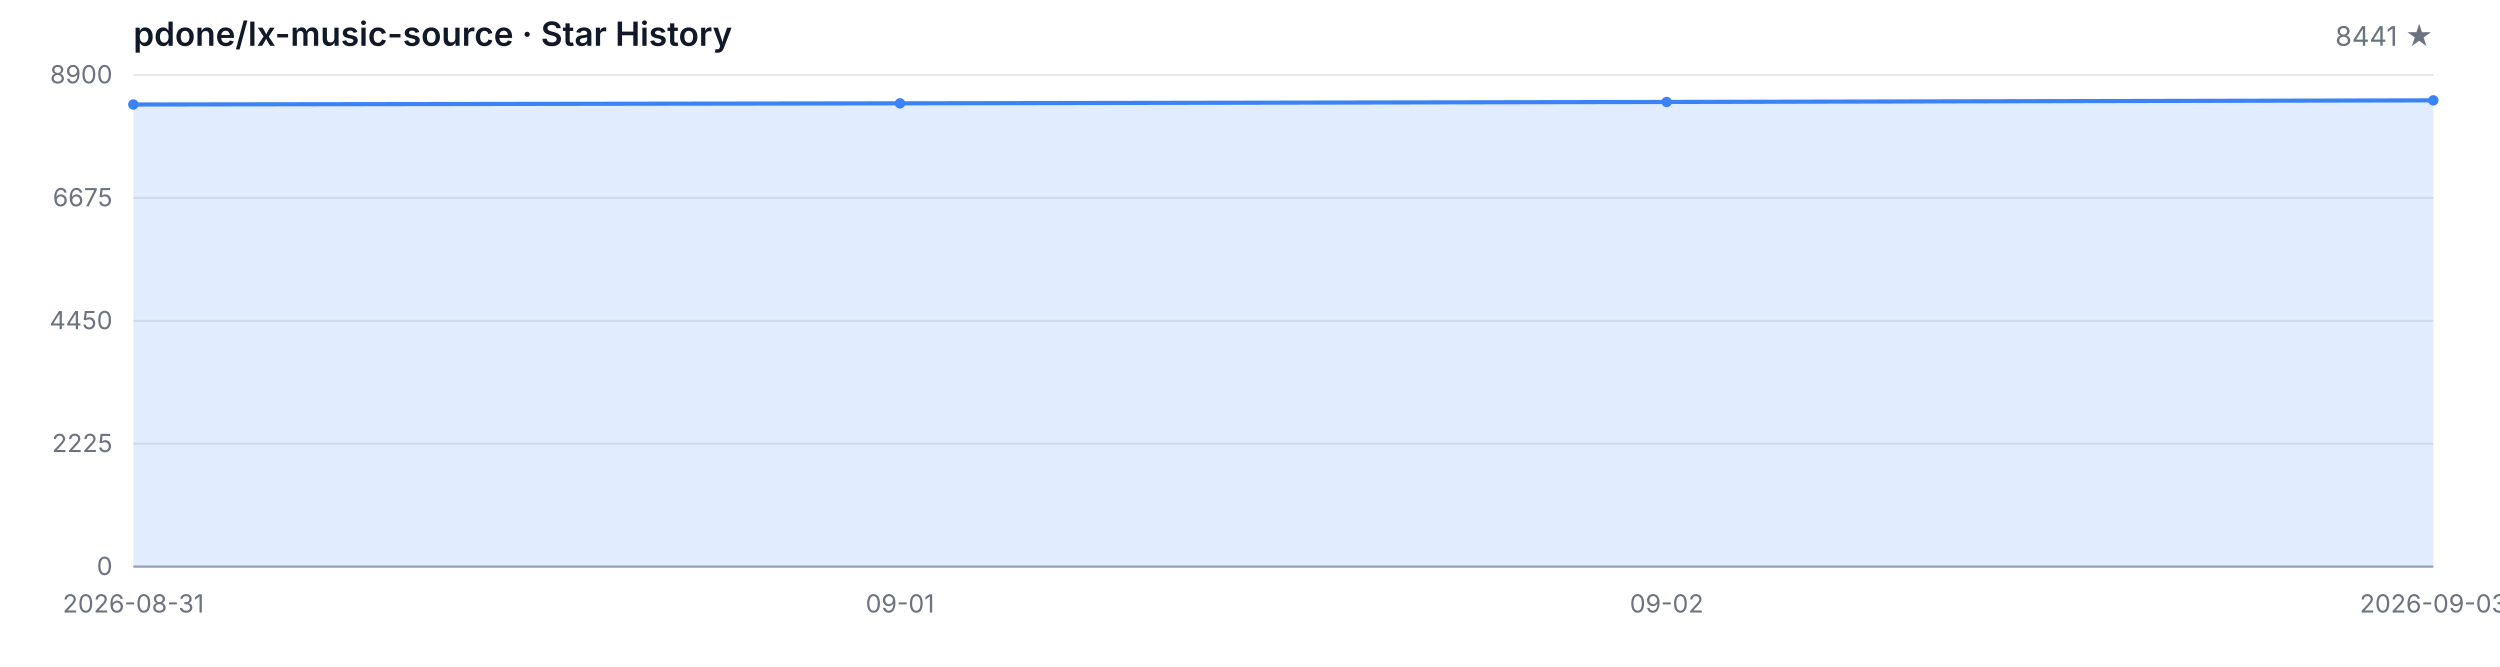
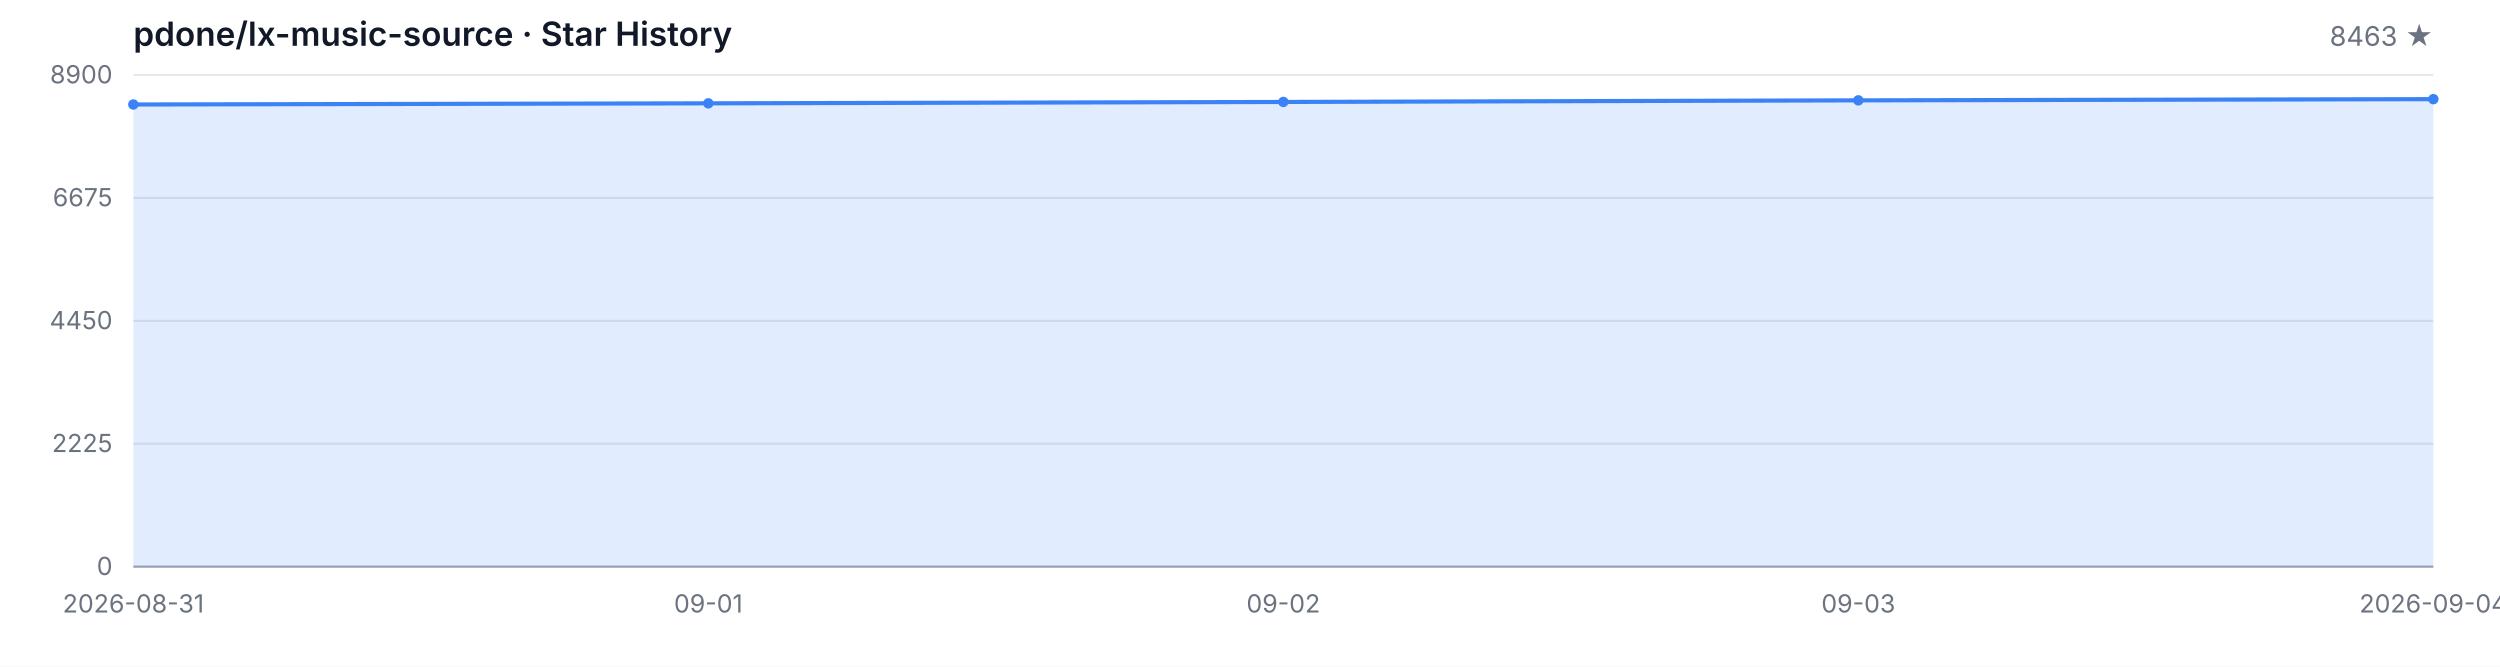
<svg xmlns="http://www.w3.org/2000/svg" width="1200" height="320" viewBox="0 0 1200 320" role="img" aria-label="Star History">
  <style>
  .bg { fill: #ffffff; }
  .grid { stroke: #e5e7eb; stroke-width: 1; }
  .axis { stroke: #9ca3af; stroke-width: 1; }
  .area { fill: rgba(59, 130, 246, 0.15); }
  .line { fill: none; stroke: #3b82f6; stroke-width: 2; stroke-linejoin: round; stroke-linecap: round; }
  .dot { fill: #3b82f6; }
  .tlabel { fill: #6b7280; font-family: -apple-system, BlinkMacSystemFont, 'Segoe UI', sans-serif; font-size: 12px; }
  .title { fill: #111827; font-family: -apple-system, BlinkMacSystemFont, 'Segoe UI', sans-serif; font-size: 16px; font-weight: 600; }
  .subtitle { fill: #6b7280; font-family: -apple-system, BlinkMacSystemFont, 'Segoe UI', sans-serif; font-size: 13px; }
  @media (prefers-color-scheme: dark) {
    .bg { fill: #0d1117; }
    .grid { stroke: #21262d; }
    .axis { stroke: #484f58; }
    .area { fill: rgba(58, 132, 255, 0.18); }
    .line { stroke: #58a6ff; }
    .dot { fill: #58a6ff; }
    .tlabel { fill: #8b949e; }
    .title { fill: #c9d1d9; }
    .subtitle { fill: #8b949e; }
  }
</style>
  <rect class="bg" width="1200" height="320" />
  <text class="title" x="64" y="22">pdone/lx-music-source · Star History</text>
-   <text class="subtitle" x="1168" y="22" text-anchor="end">8441 ★</text>
+   <text class="subtitle" x="1168" y="22" text-anchor="end">8463 ★</text>
  <line class="grid" x1="64" y1="272.00" x2="1168" y2="272.00" />
  <line class="grid" x1="64" y1="213.00" x2="1168" y2="213.00" />
  <line class="grid" x1="64" y1="154.00" x2="1168" y2="154.00" />
  <line class="grid" x1="64" y1="95.00" x2="1168" y2="95.00" />
  <line class="grid" x1="64" y1="36.00" x2="1168" y2="36.00" />
  <text class="tlabel" x="54" y="276.00" text-anchor="end">0</text>
  <text class="tlabel" x="54" y="217.00" text-anchor="end">2225</text>
  <text class="tlabel" x="54" y="158.00" text-anchor="end">4450</text>
  <text class="tlabel" x="54" y="99.00" text-anchor="end">6675</text>
  <text class="tlabel" x="54" y="40.00" text-anchor="end">8900</text>
  <line class="axis" x1="64" y1="272" x2="1168" y2="272" />
-   <path class="area" d="M 64.00 272.00 L 64.00 50.16 L 432.00 49.60 L 800.00 48.94 L 1168.00 48.17 L 1168.00 272.00 Z" />
-   <path class="line" d="M 64.00 50.16 L 432.00 49.60 L 800.00 48.94 L 1168.00 48.17" />
+   <path class="area" d="M 64.00 272.00 L 64.00 50.16 L 340.00 49.60 L 616.00 48.94 L 892.00 48.17 L 1168.00 47.59 L 1168.00 272.00 Z" />
+   <path class="line" d="M 64.00 50.16 L 340.00 49.60 L 616.00 48.94 L 892.00 48.17 L 1168.00 47.59" />
  <circle class="dot" cx="64.00" cy="50.16" r="2.5" />
-   <circle class="dot" cx="432.00" cy="49.60" r="2.5" />
-   <circle class="dot" cx="800.00" cy="48.94" r="2.5" />
-   <circle class="dot" cx="1168.00" cy="48.17" r="2.5" />
+   <circle class="dot" cx="340.00" cy="49.60" r="2.5" />
+   <circle class="dot" cx="616.00" cy="48.94" r="2.5" />
+   <circle class="dot" cx="892.00" cy="48.17" r="2.5" />
+   <circle class="dot" cx="1168.00" cy="47.59" r="2.5" />
  <text class="tlabel" x="64.00" y="294" text-anchor="middle">2026-08-31</text>
-   <text class="tlabel" x="432.00" y="294" text-anchor="middle">09-01</text>
-   <text class="tlabel" x="800.00" y="294" text-anchor="middle">09-02</text>
-   <text class="tlabel" x="1168.00" y="294" text-anchor="middle">2026-09-03</text>
+   <text class="tlabel" x="340.00" y="294" text-anchor="middle">09-01</text>
+   <text class="tlabel" x="616.00" y="294" text-anchor="middle">09-02</text>
+   <text class="tlabel" x="892.00" y="294" text-anchor="middle">09-03</text>
+   <text class="tlabel" x="1168.00" y="294" text-anchor="middle">2026-09-04</text>
</svg>
